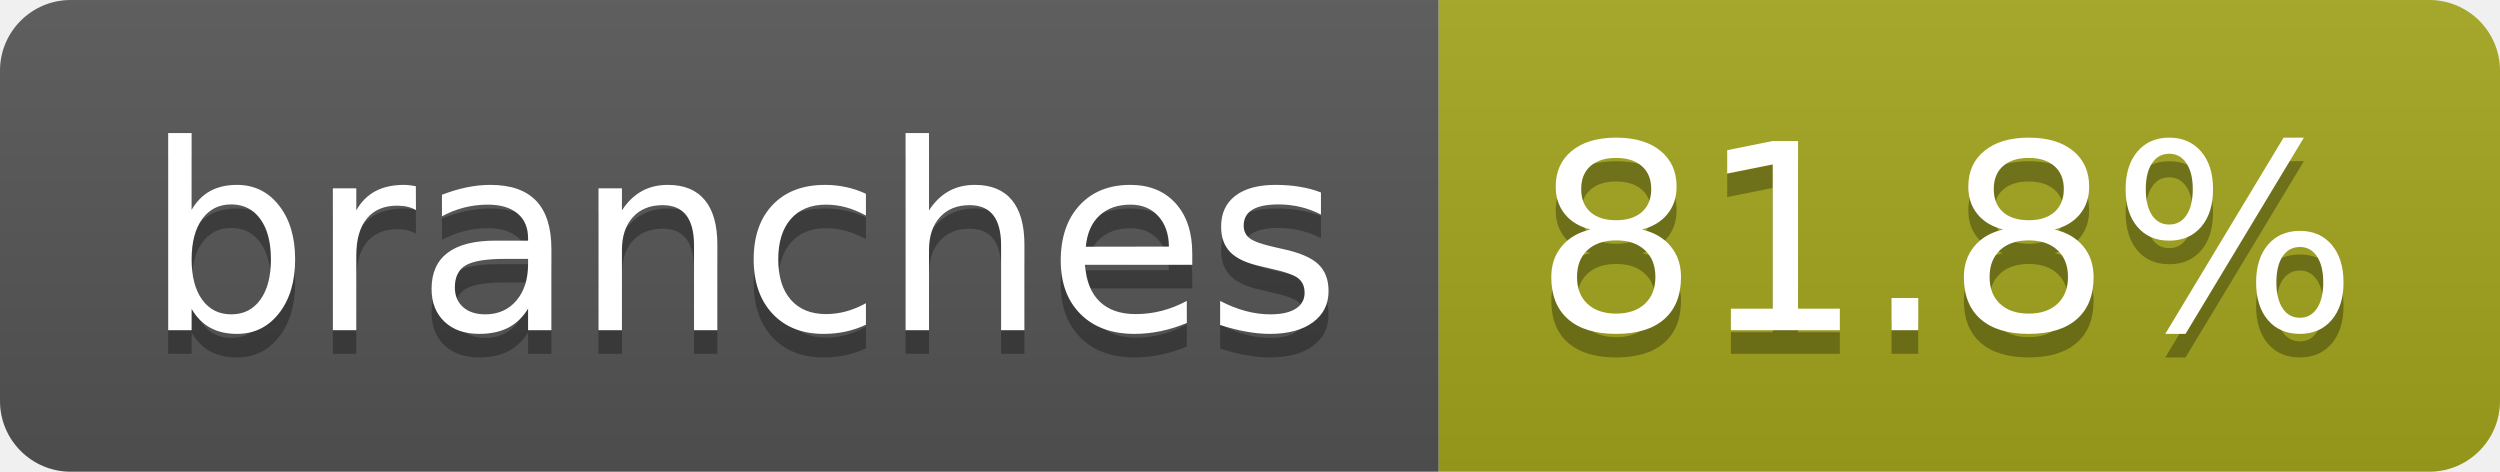
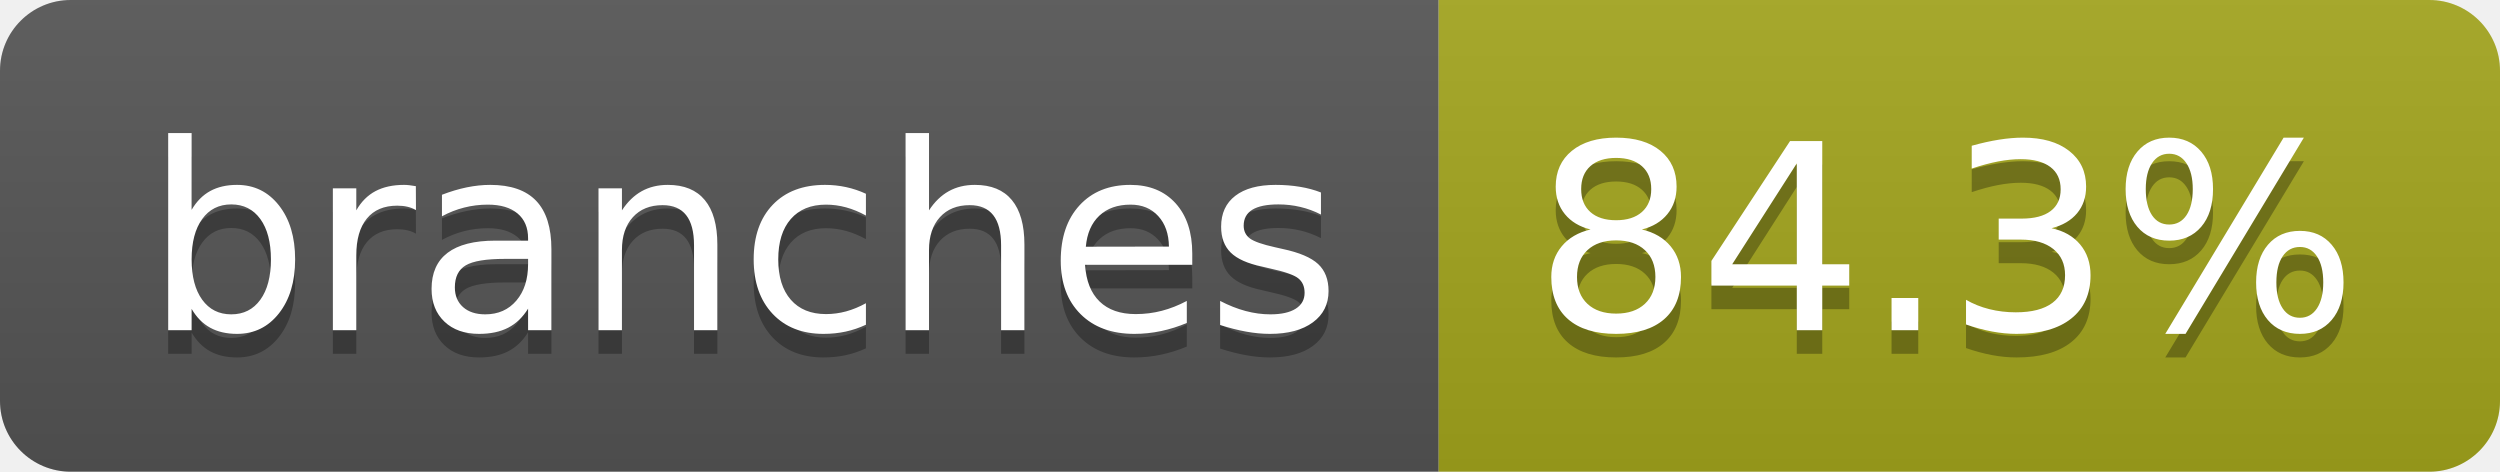
- <svg xmlns="http://www.w3.org/2000/svg" width="106" height="20" role="img" aria-label="branches: 81.8%">
+ <svg xmlns="http://www.w3.org/2000/svg" width="106" height="20" role="img" aria-label="branches: 84.3%">
  <linearGradient id="s" x2="0" y2="100%">
    <stop offset="0" stop-color="#bbb" stop-opacity=".1" />
    <stop offset="1" stop-opacity=".1" />
  </linearGradient>
  <clipPath id="r">
    <rect width="106" height="20" rx="3" fill="#fff" />
  </clipPath>
  <g clip-path="url(#r)">
    <rect width="61" height="20" fill="#555" />
    <rect x="61" width="45" height="20" fill="#a4a61d" />
    <rect width="106" height="20" fill="url(#s)" />
  </g>
  <g fill="#fff" text-anchor="middle" font-family="Verdana,Geneva,DejaVu Sans,sans-serif" text-rendering="geometricPrecision" font-size="110">
    <text aria-hidden="true" x="315" y="150" fill="#010101" fill-opacity=".3" transform="scale(.1)" textLength="507">branches</text>
    <text x="315" y="140" transform="scale(.1)" fill="#fff" textLength="507">branches</text>
-     <text aria-hidden="true" x="825" y="150" fill="#010101" fill-opacity=".3" transform="scale(.1)" textLength="350">81.8%</text>
-     <text x="825" y="140" transform="scale(.1)" fill="#fff" textLength="350">81.8%</text>
+     <text aria-hidden="true" x="825" y="150" fill="#010101" fill-opacity=".3" transform="scale(.1)" textLength="350">84.3%</text>
+     <text x="825" y="140" transform="scale(.1)" fill="#fff" textLength="350">84.3%</text>
  </g>
</svg>
